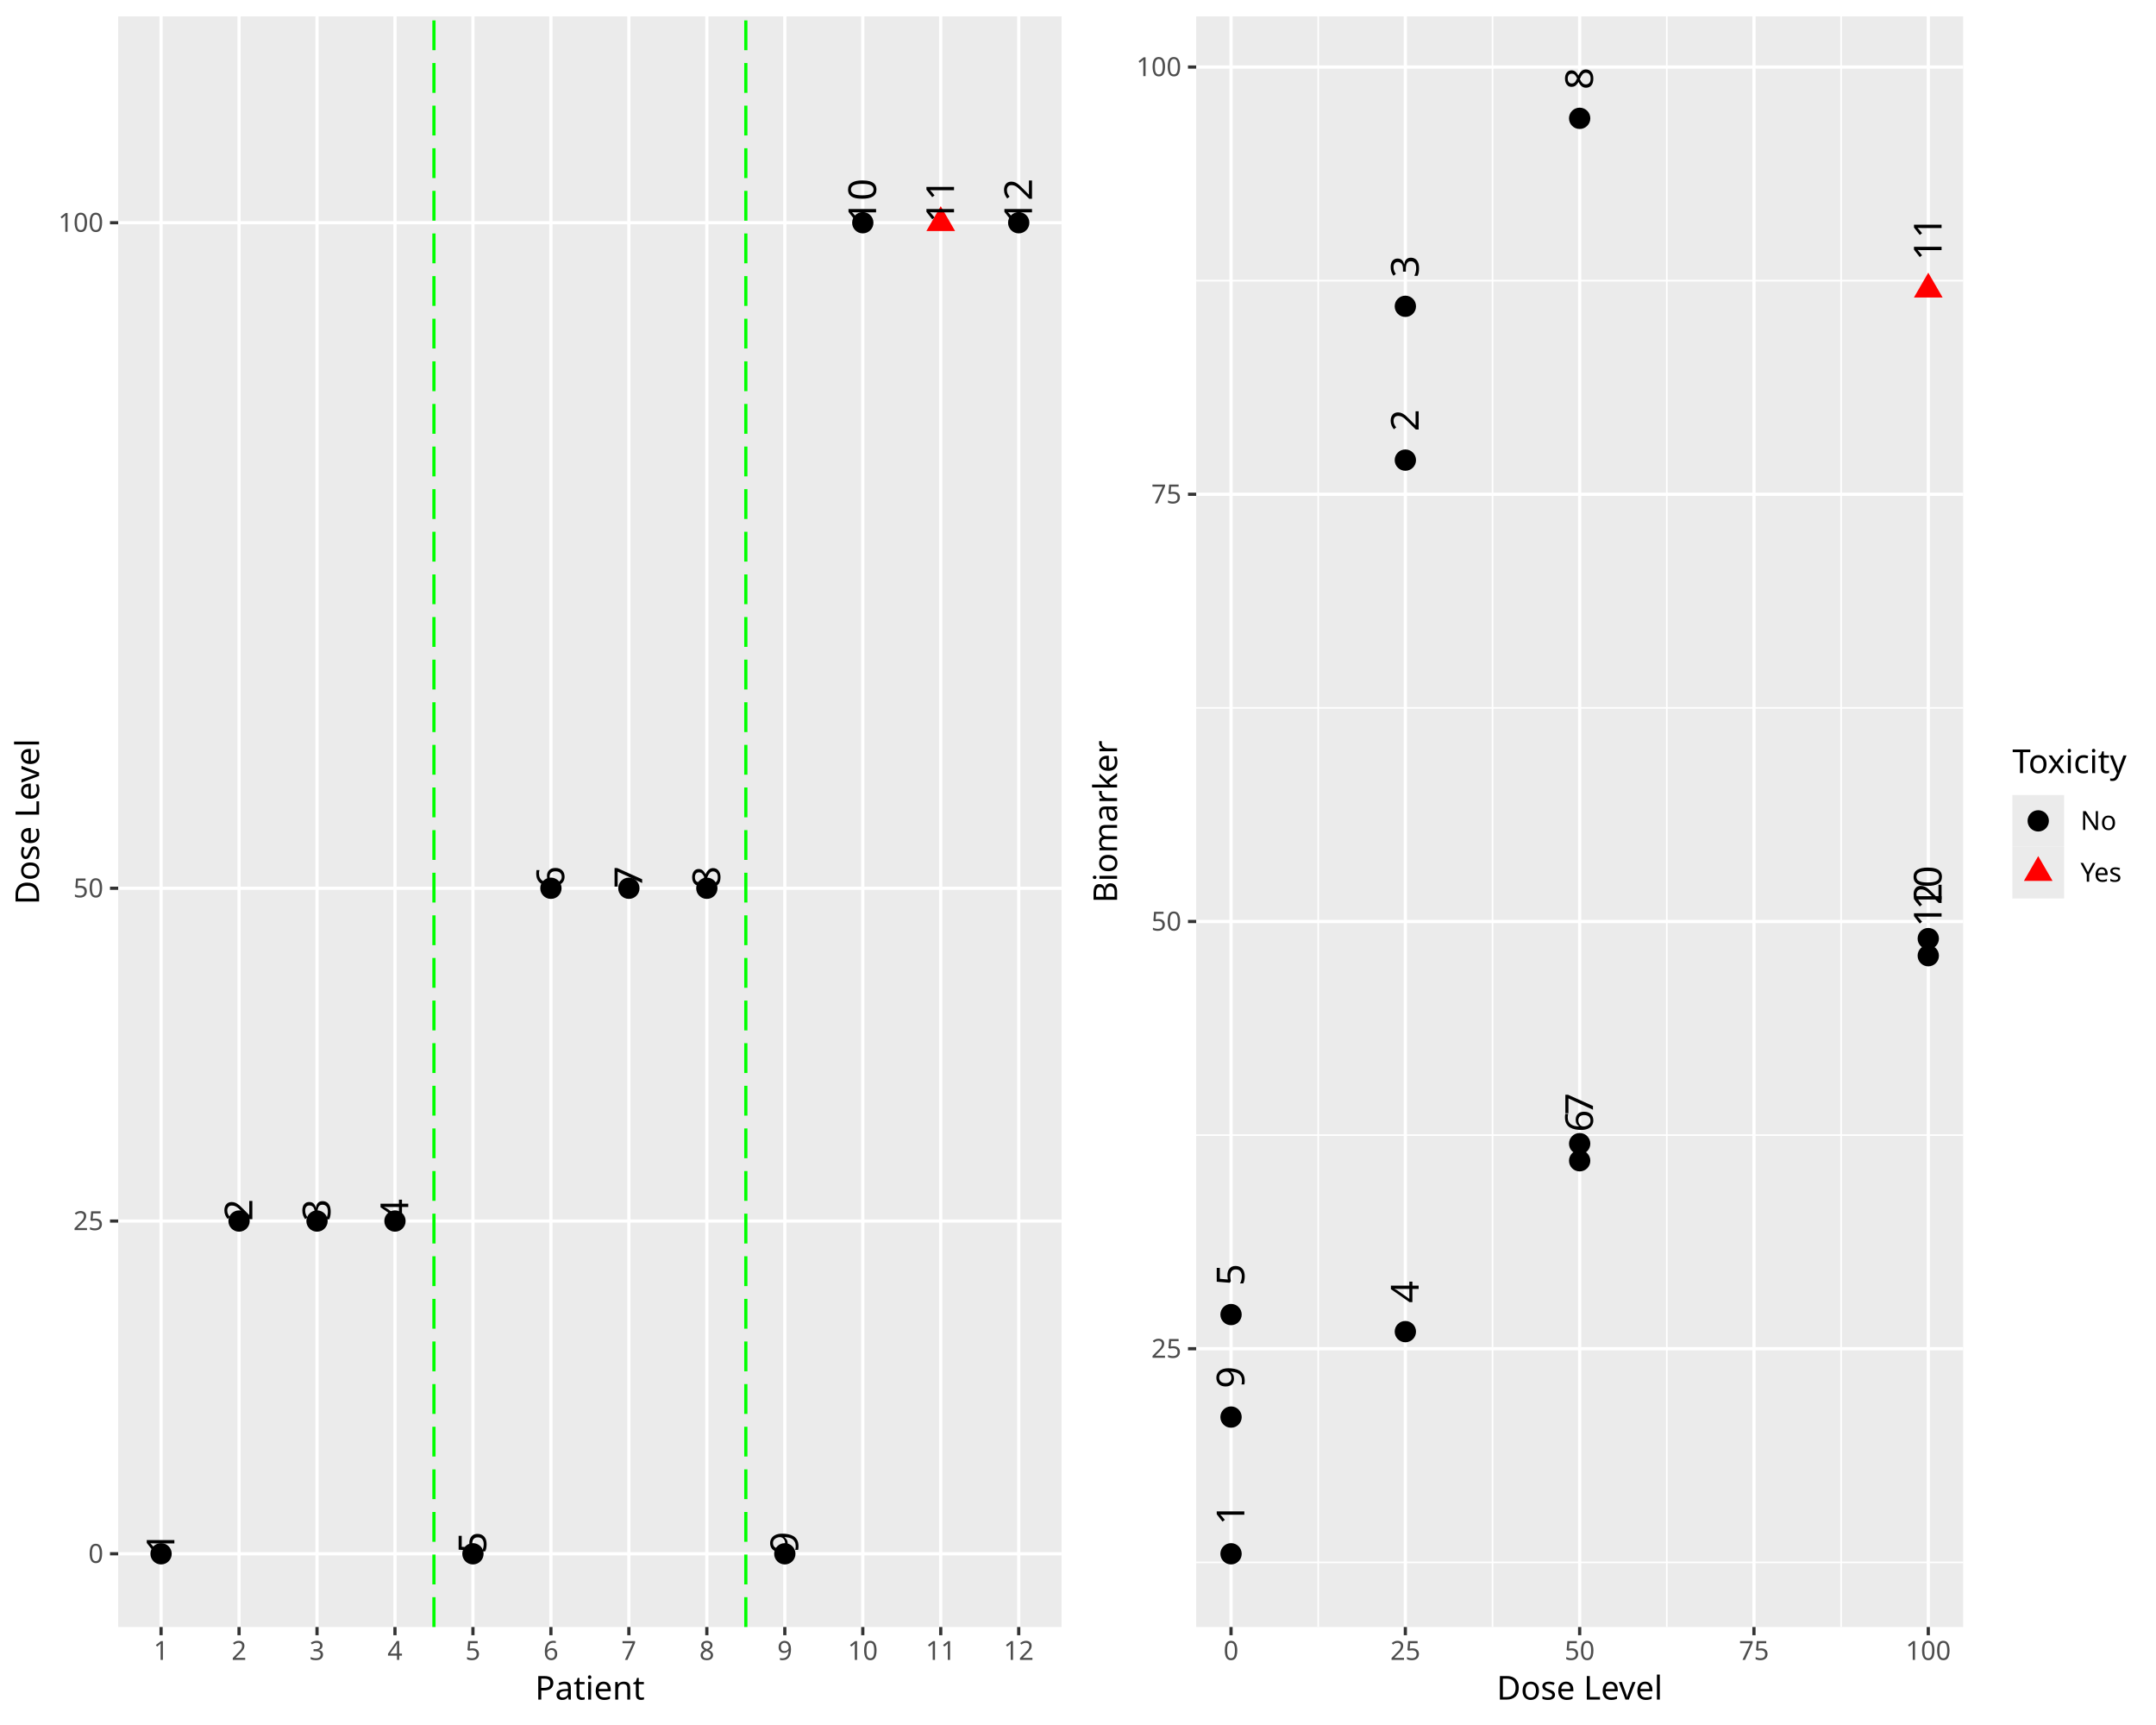
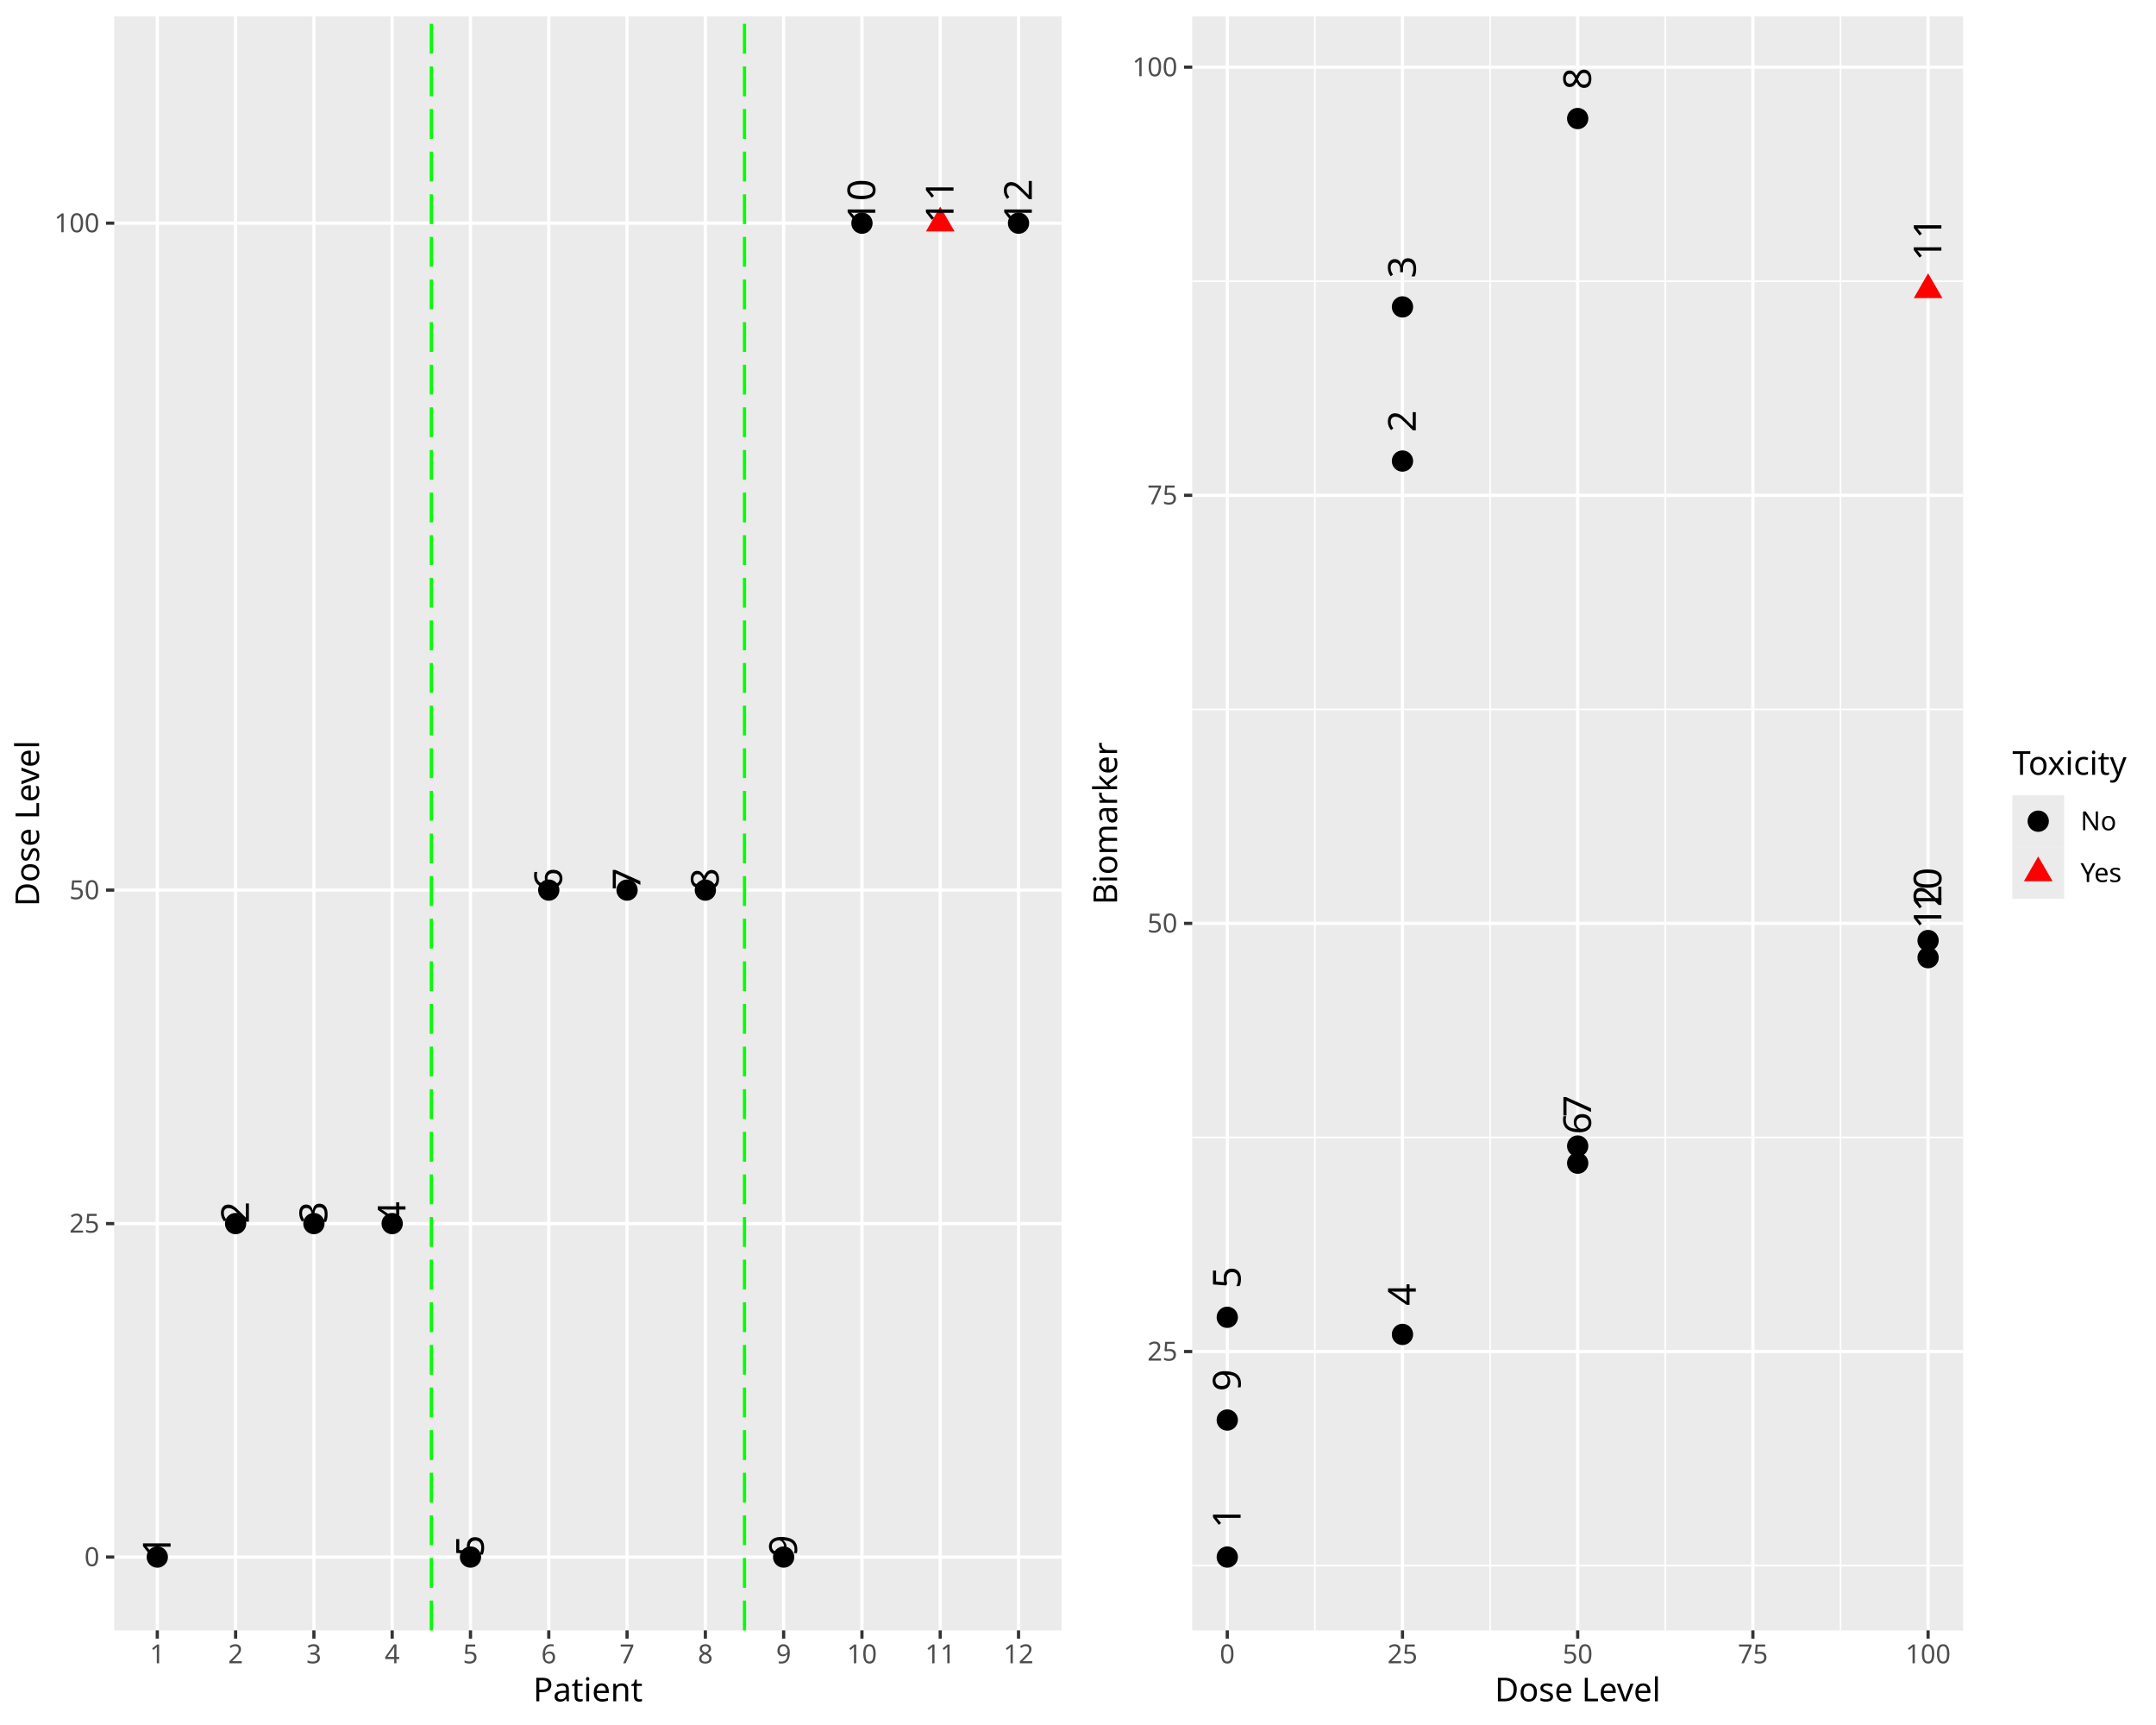
<svg xmlns="http://www.w3.org/2000/svg" class="svglite" data-engine-version="2.0" width="720.00pt" height="576.00pt" viewBox="0 0 720.00 576.00">
  <defs>
    <style type="text/css">
    .svglite line, .svglite polyline, .svglite polygon, .svglite path, .svglite rect, .svglite circle {
      fill: none;
      stroke: #000000;
      stroke-linecap: round;
      stroke-linejoin: round;
      stroke-miterlimit: 10.00;
    }
  </style>
  </defs>
  <rect width="100%" height="100%" style="stroke: none; fill: #FFFFFF;" />
  <defs>
    <clipPath id="cpMC4wMHw3MjAuMDB8MC4wMHw1NzYuMDA=">
      <rect x="0.00" y="0.00" width="720.00" height="576.00" />
    </clipPath>
  </defs>
  <g clip-path="url(#cpMC4wMHw3MjAuMDB8MC4wMHw1NzYuMDA=)">
</g>
  <defs>
    <clipPath id="cpMC4wMHwzNjAuMDB8MC4wMHw1NzYuMDA=">
      <rect x="0.00" y="0.00" width="360.00" height="576.00" />
    </clipPath>
  </defs>
  <g clip-path="url(#cpMC4wMHwzNjAuMDB8MC4wMHw1NzYuMDA=)">
    <rect x="0.00" y="0.00" width="360.00" height="576.00" style="stroke-width: 1.07; stroke: #FFFFFF; fill: #FFFFFF;" />
  </g>
  <g clip-path="url(#cpMC4wMHw3MjAuMDB8MC4wMHw1NzYuMDA=)">
</g>
  <defs>
-     <clipPath id="cpMzkuNDd8MzU0LjUyfDUuNDh8NTQzLjI4">
-       <rect x="39.47" y="5.48" width="315.05" height="537.80" />
-     </clipPath>
-   </defs>
-   <g clip-path="url(#cpMzkuNDd8MzU0LjUyfDUuNDh8NTQzLjI4)">
-     <rect x="39.47" y="5.48" width="315.05" height="537.80" style="stroke-width: 1.07; stroke: none; fill: #EBEBEB;" />
-     <polyline points="39.47,518.83 354.52,518.83 " style="stroke-width: 1.07; stroke: #FFFFFF; stroke-linecap: butt;" />
-     <polyline points="39.47,407.72 354.52,407.72 " style="stroke-width: 1.07; stroke: #FFFFFF; stroke-linecap: butt;" />
-     <polyline points="39.47,296.60 354.52,296.60 " style="stroke-width: 1.07; stroke: #FFFFFF; stroke-linecap: butt;" />
-     <polyline points="39.47,74.37 354.52,74.37 " style="stroke-width: 1.07; stroke: #FFFFFF; stroke-linecap: butt;" />
-     <polyline points="53.79,543.28 53.79,5.48 " style="stroke-width: 1.07; stroke: #FFFFFF; stroke-linecap: butt;" />
-     <polyline points="79.83,543.28 79.83,5.48 " style="stroke-width: 1.07; stroke: #FFFFFF; stroke-linecap: butt;" />
-     <polyline points="105.87,543.28 105.87,5.48 " style="stroke-width: 1.07; stroke: #FFFFFF; stroke-linecap: butt;" />
-     <polyline points="131.90,543.28 131.90,5.48 " style="stroke-width: 1.07; stroke: #FFFFFF; stroke-linecap: butt;" />
-     <polyline points="157.94,543.28 157.94,5.48 " style="stroke-width: 1.07; stroke: #FFFFFF; stroke-linecap: butt;" />
-     <polyline points="183.98,543.28 183.98,5.48 " style="stroke-width: 1.07; stroke: #FFFFFF; stroke-linecap: butt;" />
-     <polyline points="210.01,543.28 210.01,5.48 " style="stroke-width: 1.07; stroke: #FFFFFF; stroke-linecap: butt;" />
-     <polyline points="236.05,543.28 236.05,5.48 " style="stroke-width: 1.07; stroke: #FFFFFF; stroke-linecap: butt;" />
-     <polyline points="262.09,543.28 262.09,5.48 " style="stroke-width: 1.07; stroke: #FFFFFF; stroke-linecap: butt;" />
-     <polyline points="288.13,543.28 288.13,5.48 " style="stroke-width: 1.07; stroke: #FFFFFF; stroke-linecap: butt;" />
-     <polyline points="314.16,543.28 314.16,5.48 " style="stroke-width: 1.07; stroke: #FFFFFF; stroke-linecap: butt;" />
-     <polyline points="340.20,543.28 340.20,5.48 " style="stroke-width: 1.07; stroke: #FFFFFF; stroke-linecap: butt;" />
-     <circle cx="53.79" cy="518.83" r="3.56" style="stroke-width: 0.71; stroke: none; fill: #000000;" />
-     <circle cx="79.83" cy="407.72" r="3.56" style="stroke-width: 0.71; stroke: none; fill: #000000;" />
-     <circle cx="105.87" cy="407.72" r="3.56" style="stroke-width: 0.71; stroke: none; fill: #000000;" />
-     <circle cx="131.90" cy="407.72" r="3.56" style="stroke-width: 0.71; stroke: none; fill: #000000;" />
-     <circle cx="157.94" cy="518.83" r="3.56" style="stroke-width: 0.71; stroke: none; fill: #000000;" />
-     <circle cx="183.98" cy="296.60" r="3.56" style="stroke-width: 0.71; stroke: none; fill: #000000;" />
-     <circle cx="210.01" cy="296.60" r="3.56" style="stroke-width: 0.71; stroke: none; fill: #000000;" />
-     <circle cx="236.05" cy="296.60" r="3.56" style="stroke-width: 0.71; stroke: none; fill: #000000;" />
-     <circle cx="262.09" cy="518.83" r="3.56" style="stroke-width: 0.71; stroke: none; fill: #000000;" />
-     <circle cx="288.13" cy="74.37" r="3.56" style="stroke-width: 0.71; stroke: none; fill: #000000;" />
-     <polygon points="314.16,68.84 318.95,77.14 309.37,77.14 " style="stroke-width: 0.71; stroke: none; fill: #FF0000;" />
-     <circle cx="340.20" cy="74.37" r="3.56" style="stroke-width: 0.71; stroke: none; fill: #000000;" />
-     <line x1="144.92" y1="543.28" x2="144.92" y2="5.48" style="stroke-width: 1.07; stroke: #00FF00; stroke-dasharray: 9.96,4.27; stroke-linecap: butt;" />
-     <line x1="249.07" y1="543.28" x2="249.07" y2="5.48" style="stroke-width: 1.07; stroke: #00FF00; stroke-dasharray: 9.96,4.27; stroke-linecap: butt;" />
-     <text transform="translate(58.23,518.83) rotate(-90)" style="font-size: 12.90px; font-family: sans;" textLength="14.35px" lengthAdjust="spacingAndGlyphs">  1</text>
-     <text transform="translate(84.27,407.72) rotate(-90)" style="font-size: 12.90px; font-family: sans;" textLength="14.35px" lengthAdjust="spacingAndGlyphs">  2</text>
-     <text transform="translate(110.31,407.72) rotate(-90)" style="font-size: 12.90px; font-family: sans;" textLength="14.35px" lengthAdjust="spacingAndGlyphs">  3</text>
-     <text transform="translate(136.34,407.72) rotate(-90)" style="font-size: 12.90px; font-family: sans;" textLength="14.35px" lengthAdjust="spacingAndGlyphs">  4</text>
-     <text transform="translate(162.38,518.83) rotate(-90)" style="font-size: 12.90px; font-family: sans;" textLength="14.35px" lengthAdjust="spacingAndGlyphs">  5</text>
-     <text transform="translate(188.42,296.60) rotate(-90)" style="font-size: 12.90px; font-family: sans;" textLength="14.35px" lengthAdjust="spacingAndGlyphs">  6</text>
-     <text transform="translate(214.45,296.60) rotate(-90)" style="font-size: 12.90px; font-family: sans;" textLength="14.35px" lengthAdjust="spacingAndGlyphs">  7</text>
-     <text transform="translate(240.49,296.60) rotate(-90)" style="font-size: 12.90px; font-family: sans;" textLength="14.35px" lengthAdjust="spacingAndGlyphs">  8</text>
-     <text transform="translate(266.53,518.83) rotate(-90)" style="font-size: 12.90px; font-family: sans;" textLength="14.35px" lengthAdjust="spacingAndGlyphs">  9</text>
-     <text transform="translate(292.57,74.37) rotate(-90)" style="font-size: 12.90px; font-family: sans;" textLength="21.53px" lengthAdjust="spacingAndGlyphs">  10</text>
-     <text transform="translate(318.60,74.37) rotate(-90)" style="font-size: 12.90px; font-family: sans;" textLength="21.53px" lengthAdjust="spacingAndGlyphs">  11</text>
-     <text transform="translate(344.64,74.37) rotate(-90)" style="font-size: 12.90px; font-family: sans;" textLength="21.53px" lengthAdjust="spacingAndGlyphs">  12</text>
-   </g>
-   <g clip-path="url(#cpMC4wMHw3MjAuMDB8MC4wMHw1NzYuMDA=)">
-     <text x="34.54" y="521.86" text-anchor="end" style="font-size: 8.80px; fill: #4D4D4D; font-family: sans;" textLength="4.89px" lengthAdjust="spacingAndGlyphs">0</text>
-     <text x="34.54" y="410.75" text-anchor="end" style="font-size: 8.80px; fill: #4D4D4D; font-family: sans;" textLength="9.79px" lengthAdjust="spacingAndGlyphs">25</text>
-     <text x="34.54" y="299.63" text-anchor="end" style="font-size: 8.80px; fill: #4D4D4D; font-family: sans;" textLength="9.79px" lengthAdjust="spacingAndGlyphs">50</text>
-     <text x="34.54" y="77.40" text-anchor="end" style="font-size: 8.80px; fill: #4D4D4D; font-family: sans;" textLength="14.68px" lengthAdjust="spacingAndGlyphs">100</text>
-     <polyline points="36.73,518.83 39.47,518.83 " style="stroke-width: 1.07; stroke: #333333; stroke-linecap: butt;" />
-     <polyline points="36.73,407.72 39.47,407.72 " style="stroke-width: 1.07; stroke: #333333; stroke-linecap: butt;" />
-     <polyline points="36.73,296.60 39.47,296.60 " style="stroke-width: 1.07; stroke: #333333; stroke-linecap: butt;" />
-     <polyline points="36.73,74.37 39.47,74.37 " style="stroke-width: 1.07; stroke: #333333; stroke-linecap: butt;" />
-     <polyline points="53.79,546.02 53.79,543.28 " style="stroke-width: 1.07; stroke: #333333; stroke-linecap: butt;" />
-     <polyline points="79.83,546.02 79.83,543.28 " style="stroke-width: 1.07; stroke: #333333; stroke-linecap: butt;" />
-     <polyline points="105.87,546.02 105.87,543.28 " style="stroke-width: 1.07; stroke: #333333; stroke-linecap: butt;" />
-     <polyline points="131.90,546.02 131.90,543.28 " style="stroke-width: 1.07; stroke: #333333; stroke-linecap: butt;" />
-     <polyline points="157.94,546.02 157.94,543.28 " style="stroke-width: 1.07; stroke: #333333; stroke-linecap: butt;" />
-     <polyline points="183.98,546.02 183.98,543.28 " style="stroke-width: 1.07; stroke: #333333; stroke-linecap: butt;" />
-     <polyline points="210.01,546.02 210.01,543.28 " style="stroke-width: 1.07; stroke: #333333; stroke-linecap: butt;" />
-     <polyline points="236.05,546.02 236.05,543.28 " style="stroke-width: 1.07; stroke: #333333; stroke-linecap: butt;" />
-     <polyline points="262.09,546.02 262.09,543.28 " style="stroke-width: 1.07; stroke: #333333; stroke-linecap: butt;" />
-     <polyline points="288.13,546.02 288.13,543.28 " style="stroke-width: 1.07; stroke: #333333; stroke-linecap: butt;" />
-     <polyline points="314.16,546.02 314.16,543.28 " style="stroke-width: 1.07; stroke: #333333; stroke-linecap: butt;" />
-     <polyline points="340.20,546.02 340.20,543.28 " style="stroke-width: 1.07; stroke: #333333; stroke-linecap: butt;" />
-     <text x="53.79" y="554.27" text-anchor="middle" style="font-size: 8.80px; fill: #4D4D4D; font-family: sans;" textLength="4.89px" lengthAdjust="spacingAndGlyphs">1</text>
-     <text x="79.83" y="554.27" text-anchor="middle" style="font-size: 8.80px; fill: #4D4D4D; font-family: sans;" textLength="4.89px" lengthAdjust="spacingAndGlyphs">2</text>
-     <text x="105.87" y="554.27" text-anchor="middle" style="font-size: 8.80px; fill: #4D4D4D; font-family: sans;" textLength="4.89px" lengthAdjust="spacingAndGlyphs">3</text>
-     <text x="131.90" y="554.27" text-anchor="middle" style="font-size: 8.80px; fill: #4D4D4D; font-family: sans;" textLength="4.89px" lengthAdjust="spacingAndGlyphs">4</text>
-     <text x="157.94" y="554.27" text-anchor="middle" style="font-size: 8.80px; fill: #4D4D4D; font-family: sans;" textLength="4.89px" lengthAdjust="spacingAndGlyphs">5</text>
-     <text x="183.98" y="554.27" text-anchor="middle" style="font-size: 8.80px; fill: #4D4D4D; font-family: sans;" textLength="4.89px" lengthAdjust="spacingAndGlyphs">6</text>
-     <text x="210.01" y="554.27" text-anchor="middle" style="font-size: 8.80px; fill: #4D4D4D; font-family: sans;" textLength="4.89px" lengthAdjust="spacingAndGlyphs">7</text>
-     <text x="236.05" y="554.27" text-anchor="middle" style="font-size: 8.80px; fill: #4D4D4D; font-family: sans;" textLength="4.89px" lengthAdjust="spacingAndGlyphs">8</text>
-     <text x="262.09" y="554.27" text-anchor="middle" style="font-size: 8.80px; fill: #4D4D4D; font-family: sans;" textLength="4.89px" lengthAdjust="spacingAndGlyphs">9</text>
-     <text x="288.13" y="554.27" text-anchor="middle" style="font-size: 8.80px; fill: #4D4D4D; font-family: sans;" textLength="9.79px" lengthAdjust="spacingAndGlyphs">10</text>
-     <text x="314.16" y="554.27" text-anchor="middle" style="font-size: 8.80px; fill: #4D4D4D; font-family: sans;" textLength="9.79px" lengthAdjust="spacingAndGlyphs">11</text>
-     <text x="340.20" y="554.27" text-anchor="middle" style="font-size: 8.80px; fill: #4D4D4D; font-family: sans;" textLength="9.79px" lengthAdjust="spacingAndGlyphs">12</text>
-     <text x="197.00" y="567.52" text-anchor="middle" style="font-size: 11.00px; font-family: sans;" textLength="34.25px" lengthAdjust="spacingAndGlyphs">Patient</text>
-     <text transform="translate(13.05,274.38) rotate(-90)" text-anchor="middle" style="font-size: 11.00px; font-family: sans;" textLength="55.04px" lengthAdjust="spacingAndGlyphs">Dose Level</text>
+     <clipPath id="cpMzguMTV8MzU0LjUyfDUuNDh8NTQ0LjQy">
+       <rect x="38.15" y="5.48" width="316.37" height="538.94" />
+     </clipPath>
+   </defs>
+   <g clip-path="url(#cpMzguMTV8MzU0LjUyfDUuNDh8NTQ0LjQy)">
+     <rect x="38.15" y="5.48" width="316.37" height="538.94" style="stroke-width: 1.07; stroke: none; fill: #EBEBEB;" />
+     <polyline points="38.15,519.92 354.52,519.92 " style="stroke-width: 1.07; stroke: #FFFFFF; stroke-linecap: butt;" />
+     <polyline points="38.15,408.57 354.52,408.57 " style="stroke-width: 1.07; stroke: #FFFFFF; stroke-linecap: butt;" />
+     <polyline points="38.15,297.22 354.52,297.22 " style="stroke-width: 1.07; stroke: #FFFFFF; stroke-linecap: butt;" />
+     <polyline points="38.15,74.52 354.52,74.52 " style="stroke-width: 1.07; stroke: #FFFFFF; stroke-linecap: butt;" />
+     <polyline points="52.53,544.42 52.53,5.48 " style="stroke-width: 1.07; stroke: #FFFFFF; stroke-linecap: butt;" />
+     <polyline points="78.68,544.42 78.68,5.48 " style="stroke-width: 1.07; stroke: #FFFFFF; stroke-linecap: butt;" />
+     <polyline points="104.83,544.42 104.83,5.48 " style="stroke-width: 1.07; stroke: #FFFFFF; stroke-linecap: butt;" />
+     <polyline points="130.97,544.42 130.97,5.48 " style="stroke-width: 1.07; stroke: #FFFFFF; stroke-linecap: butt;" />
+     <polyline points="157.12,544.42 157.12,5.48 " style="stroke-width: 1.07; stroke: #FFFFFF; stroke-linecap: butt;" />
+     <polyline points="183.26,544.42 183.26,5.48 " style="stroke-width: 1.07; stroke: #FFFFFF; stroke-linecap: butt;" />
+     <polyline points="209.41,544.42 209.41,5.48 " style="stroke-width: 1.07; stroke: #FFFFFF; stroke-linecap: butt;" />
+     <polyline points="235.56,544.42 235.56,5.48 " style="stroke-width: 1.07; stroke: #FFFFFF; stroke-linecap: butt;" />
+     <polyline points="261.70,544.42 261.70,5.48 " style="stroke-width: 1.07; stroke: #FFFFFF; stroke-linecap: butt;" />
+     <polyline points="287.85,544.42 287.85,5.48 " style="stroke-width: 1.07; stroke: #FFFFFF; stroke-linecap: butt;" />
+     <polyline points="313.99,544.42 313.99,5.48 " style="stroke-width: 1.07; stroke: #FFFFFF; stroke-linecap: butt;" />
+     <polyline points="340.14,544.42 340.14,5.48 " style="stroke-width: 1.07; stroke: #FFFFFF; stroke-linecap: butt;" />
+     <circle cx="52.53" cy="519.92" r="3.56" style="stroke-width: 0.71; stroke: none; fill: #000000;" />
+     <circle cx="78.68" cy="408.57" r="3.56" style="stroke-width: 0.71; stroke: none; fill: #000000;" />
+     <circle cx="104.83" cy="408.57" r="3.56" style="stroke-width: 0.71; stroke: none; fill: #000000;" />
+     <circle cx="130.97" cy="408.57" r="3.56" style="stroke-width: 0.71; stroke: none; fill: #000000;" />
+     <circle cx="157.12" cy="519.92" r="3.56" style="stroke-width: 0.71; stroke: none; fill: #000000;" />
+     <circle cx="183.26" cy="297.22" r="3.56" style="stroke-width: 0.71; stroke: none; fill: #000000;" />
+     <circle cx="209.41" cy="297.22" r="3.56" style="stroke-width: 0.71; stroke: none; fill: #000000;" />
+     <circle cx="235.56" cy="297.22" r="3.56" style="stroke-width: 0.71; stroke: none; fill: #000000;" />
+     <circle cx="261.70" cy="519.92" r="3.56" style="stroke-width: 0.71; stroke: none; fill: #000000;" />
+     <circle cx="287.85" cy="74.52" r="3.56" style="stroke-width: 0.71; stroke: none; fill: #000000;" />
+     <polygon points="313.99,68.99 318.78,77.28 309.21,77.28 " style="stroke-width: 0.71; stroke: none; fill: #FF0000;" />
+     <circle cx="340.14" cy="74.52" r="3.56" style="stroke-width: 0.71; stroke: none; fill: #000000;" />
+     <line x1="144.04" y1="544.42" x2="144.04" y2="5.48" style="stroke-width: 1.07; stroke: #00FF00; stroke-dasharray: 9.96,4.27; stroke-linecap: butt;" />
+     <line x1="248.63" y1="544.42" x2="248.63" y2="5.48" style="stroke-width: 1.07; stroke: #00FF00; stroke-dasharray: 9.96,4.27; stroke-linecap: butt;" />
+     <text transform="translate(56.97,519.92) rotate(-90)" style="font-size: 12.90px; font-family: sans;" textLength="14.35px" lengthAdjust="spacingAndGlyphs">  1</text>
+     <text transform="translate(83.12,408.57) rotate(-90)" style="font-size: 12.90px; font-family: sans;" textLength="14.35px" lengthAdjust="spacingAndGlyphs">  2</text>
+     <text transform="translate(109.27,408.57) rotate(-90)" style="font-size: 12.90px; font-family: sans;" textLength="14.35px" lengthAdjust="spacingAndGlyphs">  3</text>
+     <text transform="translate(135.41,408.57) rotate(-90)" style="font-size: 12.90px; font-family: sans;" textLength="14.35px" lengthAdjust="spacingAndGlyphs">  4</text>
+     <text transform="translate(161.56,519.92) rotate(-90)" style="font-size: 12.90px; font-family: sans;" textLength="14.35px" lengthAdjust="spacingAndGlyphs">  5</text>
+     <text transform="translate(187.70,297.22) rotate(-90)" style="font-size: 12.90px; font-family: sans;" textLength="14.35px" lengthAdjust="spacingAndGlyphs">  6</text>
+     <text transform="translate(213.85,297.22) rotate(-90)" style="font-size: 12.90px; font-family: sans;" textLength="14.35px" lengthAdjust="spacingAndGlyphs">  7</text>
+     <text transform="translate(240.00,297.22) rotate(-90)" style="font-size: 12.90px; font-family: sans;" textLength="14.35px" lengthAdjust="spacingAndGlyphs">  8</text>
+     <text transform="translate(266.14,519.92) rotate(-90)" style="font-size: 12.90px; font-family: sans;" textLength="14.35px" lengthAdjust="spacingAndGlyphs">  9</text>
+     <text transform="translate(292.29,74.52) rotate(-90)" style="font-size: 12.90px; font-family: sans;" textLength="21.53px" lengthAdjust="spacingAndGlyphs">  10</text>
+     <text transform="translate(318.43,74.52) rotate(-90)" style="font-size: 12.90px; font-family: sans;" textLength="21.53px" lengthAdjust="spacingAndGlyphs">  11</text>
+     <text transform="translate(344.58,74.52) rotate(-90)" style="font-size: 12.90px; font-family: sans;" textLength="21.53px" lengthAdjust="spacingAndGlyphs">  12</text>
+   </g>
+   <g clip-path="url(#cpMC4wMHw3MjAuMDB8MC4wMHw1NzYuMDA=)">
+     <text x="33.22" y="522.95" text-anchor="end" style="font-size: 8.80px; fill: #4D4D4D; font-family: sans;" textLength="4.89px" lengthAdjust="spacingAndGlyphs">0</text>
+     <text x="33.22" y="411.60" text-anchor="end" style="font-size: 8.80px; fill: #4D4D4D; font-family: sans;" textLength="9.79px" lengthAdjust="spacingAndGlyphs">25</text>
+     <text x="33.22" y="300.25" text-anchor="end" style="font-size: 8.80px; fill: #4D4D4D; font-family: sans;" textLength="9.79px" lengthAdjust="spacingAndGlyphs">50</text>
+     <text x="33.22" y="77.55" text-anchor="end" style="font-size: 8.80px; fill: #4D4D4D; font-family: sans;" textLength="14.68px" lengthAdjust="spacingAndGlyphs">100</text>
+     <polyline points="35.41,519.92 38.15,519.92 " style="stroke-width: 1.07; stroke: #333333; stroke-linecap: butt;" />
+     <polyline points="35.41,408.57 38.15,408.57 " style="stroke-width: 1.07; stroke: #333333; stroke-linecap: butt;" />
+     <polyline points="35.41,297.22 38.15,297.22 " style="stroke-width: 1.07; stroke: #333333; stroke-linecap: butt;" />
+     <polyline points="35.41,74.52 38.15,74.52 " style="stroke-width: 1.07; stroke: #333333; stroke-linecap: butt;" />
+     <polyline points="52.53,547.16 52.53,544.42 " style="stroke-width: 1.07; stroke: #333333; stroke-linecap: butt;" />
+     <polyline points="78.68,547.16 78.68,544.42 " style="stroke-width: 1.07; stroke: #333333; stroke-linecap: butt;" />
+     <polyline points="104.83,547.16 104.83,544.42 " style="stroke-width: 1.07; stroke: #333333; stroke-linecap: butt;" />
+     <polyline points="130.97,547.16 130.97,544.42 " style="stroke-width: 1.07; stroke: #333333; stroke-linecap: butt;" />
+     <polyline points="157.12,547.16 157.12,544.42 " style="stroke-width: 1.07; stroke: #333333; stroke-linecap: butt;" />
+     <polyline points="183.26,547.16 183.26,544.42 " style="stroke-width: 1.07; stroke: #333333; stroke-linecap: butt;" />
+     <polyline points="209.41,547.16 209.41,544.42 " style="stroke-width: 1.07; stroke: #333333; stroke-linecap: butt;" />
+     <polyline points="235.56,547.16 235.56,544.42 " style="stroke-width: 1.07; stroke: #333333; stroke-linecap: butt;" />
+     <polyline points="261.70,547.16 261.70,544.42 " style="stroke-width: 1.07; stroke: #333333; stroke-linecap: butt;" />
+     <polyline points="287.85,547.16 287.85,544.42 " style="stroke-width: 1.07; stroke: #333333; stroke-linecap: butt;" />
+     <polyline points="313.99,547.16 313.99,544.42 " style="stroke-width: 1.07; stroke: #333333; stroke-linecap: butt;" />
+     <polyline points="340.14,547.16 340.14,544.42 " style="stroke-width: 1.07; stroke: #333333; stroke-linecap: butt;" />
+     <text x="52.53" y="555.40" text-anchor="middle" style="font-size: 8.80px; fill: #4D4D4D; font-family: sans;" textLength="4.89px" lengthAdjust="spacingAndGlyphs">1</text>
+     <text x="78.68" y="555.40" text-anchor="middle" style="font-size: 8.80px; fill: #4D4D4D; font-family: sans;" textLength="4.89px" lengthAdjust="spacingAndGlyphs">2</text>
+     <text x="104.83" y="555.40" text-anchor="middle" style="font-size: 8.80px; fill: #4D4D4D; font-family: sans;" textLength="4.89px" lengthAdjust="spacingAndGlyphs">3</text>
+     <text x="130.97" y="555.40" text-anchor="middle" style="font-size: 8.80px; fill: #4D4D4D; font-family: sans;" textLength="4.89px" lengthAdjust="spacingAndGlyphs">4</text>
+     <text x="157.12" y="555.40" text-anchor="middle" style="font-size: 8.80px; fill: #4D4D4D; font-family: sans;" textLength="4.89px" lengthAdjust="spacingAndGlyphs">5</text>
+     <text x="183.26" y="555.40" text-anchor="middle" style="font-size: 8.80px; fill: #4D4D4D; font-family: sans;" textLength="4.89px" lengthAdjust="spacingAndGlyphs">6</text>
+     <text x="209.41" y="555.40" text-anchor="middle" style="font-size: 8.80px; fill: #4D4D4D; font-family: sans;" textLength="4.89px" lengthAdjust="spacingAndGlyphs">7</text>
+     <text x="235.56" y="555.40" text-anchor="middle" style="font-size: 8.80px; fill: #4D4D4D; font-family: sans;" textLength="4.89px" lengthAdjust="spacingAndGlyphs">8</text>
+     <text x="261.70" y="555.40" text-anchor="middle" style="font-size: 8.80px; fill: #4D4D4D; font-family: sans;" textLength="4.89px" lengthAdjust="spacingAndGlyphs">9</text>
+     <text x="287.85" y="555.40" text-anchor="middle" style="font-size: 8.80px; fill: #4D4D4D; font-family: sans;" textLength="9.79px" lengthAdjust="spacingAndGlyphs">10</text>
+     <text x="313.99" y="555.40" text-anchor="middle" style="font-size: 8.80px; fill: #4D4D4D; font-family: sans;" textLength="9.79px" lengthAdjust="spacingAndGlyphs">11</text>
+     <text x="340.14" y="555.40" text-anchor="middle" style="font-size: 8.80px; fill: #4D4D4D; font-family: sans;" textLength="9.79px" lengthAdjust="spacingAndGlyphs">12</text>
+     <text x="196.34" y="568.10" text-anchor="middle" style="font-size: 11.00px; font-family: sans;" textLength="34.25px" lengthAdjust="spacingAndGlyphs">Patient</text>
+     <text transform="translate(13.05,274.95) rotate(-90)" text-anchor="middle" style="font-size: 11.00px; font-family: sans;" textLength="55.04px" lengthAdjust="spacingAndGlyphs">Dose Level</text>
  </g>
  <defs>
    <clipPath id="cpMzYwLjAwfDcyMC4wMHwwLjAwfDU3Ni4wMA==">
      <rect x="360.00" y="0.00" width="360.00" height="576.00" />
    </clipPath>
  </defs>
  <g clip-path="url(#cpMzYwLjAwfDcyMC4wMHwwLjAwfDU3Ni4wMA==)">
    <rect x="360.00" y="0.00" width="360.00" height="576.00" style="stroke-width: 1.07; stroke: #FFFFFF; fill: #FFFFFF;" />
  </g>
  <g clip-path="url(#cpMC4wMHw3MjAuMDB8MC4wMHw1NzYuMDA=)">
</g>
  <defs>
-     <clipPath id="cpMzk5LjQ3fDY1NS41OXw1LjQ4fDU0My4yOA==">
-       <rect x="399.47" y="5.48" width="256.12" height="537.80" />
-     </clipPath>
-   </defs>
-   <g clip-path="url(#cpMzk5LjQ3fDY1NS41OXw1LjQ4fDU0My4yOA==)">
-     <rect x="399.47" y="5.48" width="256.12" height="537.80" style="stroke-width: 1.07; stroke: none; fill: #EBEBEB;" />
-     <polyline points="399.47,521.69 655.59,521.69 " style="stroke-width: 0.53; stroke: #FFFFFF; stroke-linecap: butt;" />
-     <polyline points="399.47,379.03 655.59,379.03 " style="stroke-width: 0.53; stroke: #FFFFFF; stroke-linecap: butt;" />
-     <polyline points="399.47,236.38 655.59,236.38 " style="stroke-width: 0.53; stroke: #FFFFFF; stroke-linecap: butt;" />
-     <polyline points="399.47,93.72 655.59,93.72 " style="stroke-width: 0.53; stroke: #FFFFFF; stroke-linecap: butt;" />
-     <polyline points="440.22,543.28 440.22,5.48 " style="stroke-width: 0.53; stroke: #FFFFFF; stroke-linecap: butt;" />
-     <polyline points="498.43,543.28 498.43,5.48 " style="stroke-width: 0.53; stroke: #FFFFFF; stroke-linecap: butt;" />
-     <polyline points="556.64,543.28 556.64,5.48 " style="stroke-width: 0.53; stroke: #FFFFFF; stroke-linecap: butt;" />
-     <polyline points="614.85,543.28 614.85,5.48 " style="stroke-width: 0.53; stroke: #FFFFFF; stroke-linecap: butt;" />
-     <polyline points="399.47,450.36 655.59,450.36 " style="stroke-width: 1.07; stroke: #FFFFFF; stroke-linecap: butt;" />
-     <polyline points="399.47,307.70 655.59,307.70 " style="stroke-width: 1.07; stroke: #FFFFFF; stroke-linecap: butt;" />
-     <polyline points="399.47,165.05 655.59,165.05 " style="stroke-width: 1.07; stroke: #FFFFFF; stroke-linecap: butt;" />
-     <polyline points="399.47,22.39 655.59,22.39 " style="stroke-width: 1.07; stroke: #FFFFFF; stroke-linecap: butt;" />
-     <polyline points="411.11,543.28 411.11,5.48 " style="stroke-width: 1.07; stroke: #FFFFFF; stroke-linecap: butt;" />
-     <polyline points="469.32,543.28 469.32,5.48 " style="stroke-width: 1.07; stroke: #FFFFFF; stroke-linecap: butt;" />
-     <polyline points="527.53,543.28 527.53,5.48 " style="stroke-width: 1.07; stroke: #FFFFFF; stroke-linecap: butt;" />
-     <polyline points="585.74,543.28 585.74,5.48 " style="stroke-width: 1.07; stroke: #FFFFFF; stroke-linecap: butt;" />
-     <polyline points="643.95,543.28 643.95,5.48 " style="stroke-width: 1.07; stroke: #FFFFFF; stroke-linecap: butt;" />
-     <circle cx="411.11" cy="518.83" r="3.56" style="stroke-width: 0.71; stroke: none; fill: #000000;" />
-     <circle cx="469.32" cy="153.64" r="3.56" style="stroke-width: 0.71; stroke: none; fill: #000000;" />
-     <circle cx="469.32" cy="102.28" r="3.56" style="stroke-width: 0.71; stroke: none; fill: #000000;" />
-     <circle cx="469.32" cy="444.65" r="3.56" style="stroke-width: 0.71; stroke: none; fill: #000000;" />
-     <circle cx="411.11" cy="438.95" r="3.56" style="stroke-width: 0.71; stroke: none; fill: #000000;" />
-     <circle cx="527.53" cy="387.59" r="3.56" style="stroke-width: 0.71; stroke: none; fill: #000000;" />
-     <circle cx="527.53" cy="381.88" r="3.56" style="stroke-width: 0.71; stroke: none; fill: #000000;" />
-     <circle cx="527.53" cy="39.51" r="3.56" style="stroke-width: 0.71; stroke: none; fill: #000000;" />
-     <circle cx="411.11" cy="473.18" r="3.56" style="stroke-width: 0.71; stroke: none; fill: #000000;" />
-     <circle cx="643.95" cy="313.41" r="3.56" style="stroke-width: 0.71; stroke: none; fill: #000000;" />
-     <polygon points="643.95,91.04 648.74,99.34 639.16,99.34 " style="stroke-width: 0.71; stroke: none; fill: #FF0000;" />
-     <circle cx="643.95" cy="319.12" r="3.56" style="stroke-width: 0.71; stroke: none; fill: #000000;" />
-     <text transform="translate(415.55,509.25) rotate(-90)" style="font-size: 12.90px; font-family: sans;" textLength="7.18px" lengthAdjust="spacingAndGlyphs">1</text>
-     <text transform="translate(473.76,144.05) rotate(-90)" style="font-size: 12.90px; font-family: sans;" textLength="7.18px" lengthAdjust="spacingAndGlyphs">2</text>
-     <text transform="translate(473.76,92.69) rotate(-90)" style="font-size: 12.90px; font-family: sans;" textLength="7.18px" lengthAdjust="spacingAndGlyphs">3</text>
-     <text transform="translate(473.76,435.07) rotate(-90)" style="font-size: 12.90px; font-family: sans;" textLength="7.18px" lengthAdjust="spacingAndGlyphs">4</text>
-     <text transform="translate(415.55,429.36) rotate(-90)" style="font-size: 12.90px; font-family: sans;" textLength="7.18px" lengthAdjust="spacingAndGlyphs">5</text>
-     <text transform="translate(531.97,378.00) rotate(-90)" style="font-size: 12.90px; font-family: sans;" textLength="7.18px" lengthAdjust="spacingAndGlyphs">6</text>
-     <text transform="translate(531.97,372.30) rotate(-90)" style="font-size: 12.90px; font-family: sans;" textLength="7.18px" lengthAdjust="spacingAndGlyphs">7</text>
-     <text transform="translate(531.97,29.92) rotate(-90)" style="font-size: 12.90px; font-family: sans;" textLength="7.18px" lengthAdjust="spacingAndGlyphs">8</text>
-     <text transform="translate(415.55,463.60) rotate(-90)" style="font-size: 12.90px; font-family: sans;" textLength="7.18px" lengthAdjust="spacingAndGlyphs">9</text>
-     <text transform="translate(648.39,303.82) rotate(-90)" style="font-size: 12.90px; font-family: sans;" textLength="14.36px" lengthAdjust="spacingAndGlyphs">10</text>
-     <text transform="translate(648.39,86.99) rotate(-90)" style="font-size: 12.90px; font-family: sans;" textLength="14.36px" lengthAdjust="spacingAndGlyphs">11</text>
-     <text transform="translate(648.39,309.53) rotate(-90)" style="font-size: 12.90px; font-family: sans;" textLength="14.36px" lengthAdjust="spacingAndGlyphs">12</text>
-   </g>
-   <g clip-path="url(#cpMC4wMHw3MjAuMDB8MC4wMHw1NzYuMDA=)">
-     <text x="394.54" y="453.39" text-anchor="end" style="font-size: 8.80px; fill: #4D4D4D; font-family: sans;" textLength="9.79px" lengthAdjust="spacingAndGlyphs">25</text>
-     <text x="394.54" y="310.73" text-anchor="end" style="font-size: 8.80px; fill: #4D4D4D; font-family: sans;" textLength="9.79px" lengthAdjust="spacingAndGlyphs">50</text>
-     <text x="394.54" y="168.08" text-anchor="end" style="font-size: 8.80px; fill: #4D4D4D; font-family: sans;" textLength="9.79px" lengthAdjust="spacingAndGlyphs">75</text>
-     <text x="394.54" y="25.42" text-anchor="end" style="font-size: 8.80px; fill: #4D4D4D; font-family: sans;" textLength="14.68px" lengthAdjust="spacingAndGlyphs">100</text>
-     <polyline points="396.73,450.36 399.47,450.36 " style="stroke-width: 1.07; stroke: #333333; stroke-linecap: butt;" />
-     <polyline points="396.73,307.70 399.47,307.70 " style="stroke-width: 1.07; stroke: #333333; stroke-linecap: butt;" />
-     <polyline points="396.73,165.05 399.47,165.05 " style="stroke-width: 1.07; stroke: #333333; stroke-linecap: butt;" />
-     <polyline points="396.73,22.39 399.47,22.39 " style="stroke-width: 1.07; stroke: #333333; stroke-linecap: butt;" />
-     <polyline points="411.11,546.02 411.11,543.28 " style="stroke-width: 1.07; stroke: #333333; stroke-linecap: butt;" />
-     <polyline points="469.32,546.02 469.32,543.28 " style="stroke-width: 1.07; stroke: #333333; stroke-linecap: butt;" />
-     <polyline points="527.53,546.02 527.53,543.28 " style="stroke-width: 1.07; stroke: #333333; stroke-linecap: butt;" />
-     <polyline points="585.74,546.02 585.74,543.28 " style="stroke-width: 1.07; stroke: #333333; stroke-linecap: butt;" />
-     <polyline points="643.95,546.02 643.95,543.28 " style="stroke-width: 1.07; stroke: #333333; stroke-linecap: butt;" />
-     <text x="411.11" y="554.27" text-anchor="middle" style="font-size: 8.80px; fill: #4D4D4D; font-family: sans;" textLength="4.89px" lengthAdjust="spacingAndGlyphs">0</text>
-     <text x="469.32" y="554.27" text-anchor="middle" style="font-size: 8.80px; fill: #4D4D4D; font-family: sans;" textLength="9.79px" lengthAdjust="spacingAndGlyphs">25</text>
-     <text x="527.53" y="554.27" text-anchor="middle" style="font-size: 8.80px; fill: #4D4D4D; font-family: sans;" textLength="9.79px" lengthAdjust="spacingAndGlyphs">50</text>
-     <text x="585.74" y="554.27" text-anchor="middle" style="font-size: 8.80px; fill: #4D4D4D; font-family: sans;" textLength="9.79px" lengthAdjust="spacingAndGlyphs">75</text>
-     <text x="643.95" y="554.27" text-anchor="middle" style="font-size: 8.80px; fill: #4D4D4D; font-family: sans;" textLength="14.68px" lengthAdjust="spacingAndGlyphs">100</text>
-     <text x="527.53" y="567.52" text-anchor="middle" style="font-size: 11.00px; font-family: sans;" textLength="55.04px" lengthAdjust="spacingAndGlyphs">Dose Level</text>
-     <text transform="translate(373.05,274.38) rotate(-90)" text-anchor="middle" style="font-size: 11.00px; font-family: sans;" textLength="50.13px" lengthAdjust="spacingAndGlyphs">Biomarker</text>
-     <rect x="666.55" y="243.26" width="47.97" height="62.25" style="stroke-width: 1.07; stroke: none; fill: #FFFFFF;" />
-     <text x="672.03" y="258.14" style="font-size: 11.00px; font-family: sans;" textLength="37.29px" lengthAdjust="spacingAndGlyphs">Toxicity</text>
-     <rect x="672.03" y="265.46" width="17.28" height="17.28" style="stroke-width: 1.07; stroke: none; fill: #EBEBEB;" />
-     <circle cx="680.67" cy="274.10" r="3.56" style="stroke-width: 0.71; stroke: none; fill: #000000;" />
-     <rect x="672.03" y="282.74" width="17.28" height="17.28" style="stroke-width: 1.07; stroke: none; fill: #EBEBEB;" />
-     <polygon points="680.67,285.86 685.46,294.15 675.88,294.15 " style="stroke-width: 0.71; stroke: none; fill: #FF0000;" />
-     <text x="694.79" y="277.13" style="font-size: 8.80px; font-family: sans;" textLength="11.25px" lengthAdjust="spacingAndGlyphs">No</text>
-     <text x="694.79" y="294.41" style="font-size: 8.80px; font-family: sans;" textLength="15.17px" lengthAdjust="spacingAndGlyphs">Yes</text>
+     <clipPath id="cpMzk4LjE1fDY1NS42MHw1LjQ4fDU0NC40Mg==">
+       <rect x="398.15" y="5.48" width="257.44" height="538.94" />
+     </clipPath>
+   </defs>
+   <g clip-path="url(#cpMzk4LjE1fDY1NS42MHw1LjQ4fDU0NC40Mg==)">
+     <rect x="398.15" y="5.48" width="257.44" height="538.94" style="stroke-width: 1.07; stroke: none; fill: #EBEBEB;" />
+     <polyline points="398.15,522.78 655.60,522.78 " style="stroke-width: 0.53; stroke: #FFFFFF; stroke-linecap: butt;" />
+     <polyline points="398.15,379.82 655.60,379.82 " style="stroke-width: 0.53; stroke: #FFFFFF; stroke-linecap: butt;" />
+     <polyline points="398.15,236.86 655.60,236.86 " style="stroke-width: 0.53; stroke: #FFFFFF; stroke-linecap: butt;" />
+     <polyline points="398.15,93.91 655.60,93.91 " style="stroke-width: 0.53; stroke: #FFFFFF; stroke-linecap: butt;" />
+     <polyline points="439.11,544.42 439.11,5.48 " style="stroke-width: 0.53; stroke: #FFFFFF; stroke-linecap: butt;" />
+     <polyline points="497.62,544.42 497.62,5.48 " style="stroke-width: 0.53; stroke: #FFFFFF; stroke-linecap: butt;" />
+     <polyline points="556.13,544.42 556.13,5.48 " style="stroke-width: 0.53; stroke: #FFFFFF; stroke-linecap: butt;" />
+     <polyline points="614.64,544.42 614.64,5.48 " style="stroke-width: 0.53; stroke: #FFFFFF; stroke-linecap: butt;" />
+     <polyline points="398.15,451.30 655.60,451.30 " style="stroke-width: 1.07; stroke: #FFFFFF; stroke-linecap: butt;" />
+     <polyline points="398.15,308.34 655.60,308.34 " style="stroke-width: 1.07; stroke: #FFFFFF; stroke-linecap: butt;" />
+     <polyline points="398.15,165.39 655.60,165.39 " style="stroke-width: 1.07; stroke: #FFFFFF; stroke-linecap: butt;" />
+     <polyline points="398.15,22.43 655.60,22.43 " style="stroke-width: 1.07; stroke: #FFFFFF; stroke-linecap: butt;" />
+     <polyline points="409.85,544.42 409.85,5.48 " style="stroke-width: 1.07; stroke: #FFFFFF; stroke-linecap: butt;" />
+     <polyline points="468.36,544.42 468.36,5.48 " style="stroke-width: 1.07; stroke: #FFFFFF; stroke-linecap: butt;" />
+     <polyline points="526.87,544.42 526.87,5.48 " style="stroke-width: 1.07; stroke: #FFFFFF; stroke-linecap: butt;" />
+     <polyline points="585.38,544.42 585.38,5.48 " style="stroke-width: 1.07; stroke: #FFFFFF; stroke-linecap: butt;" />
+     <polyline points="643.89,544.42 643.89,5.48 " style="stroke-width: 1.07; stroke: #FFFFFF; stroke-linecap: butt;" />
+     <circle cx="409.85" cy="519.92" r="3.56" style="stroke-width: 0.71; stroke: none; fill: #000000;" />
+     <circle cx="468.36" cy="153.95" r="3.56" style="stroke-width: 0.71; stroke: none; fill: #000000;" />
+     <circle cx="468.36" cy="102.48" r="3.56" style="stroke-width: 0.71; stroke: none; fill: #000000;" />
+     <circle cx="468.36" cy="445.58" r="3.56" style="stroke-width: 0.71; stroke: none; fill: #000000;" />
+     <circle cx="409.85" cy="439.86" r="3.56" style="stroke-width: 0.71; stroke: none; fill: #000000;" />
+     <circle cx="526.87" cy="388.40" r="3.56" style="stroke-width: 0.71; stroke: none; fill: #000000;" />
+     <circle cx="526.87" cy="382.68" r="3.56" style="stroke-width: 0.71; stroke: none; fill: #000000;" />
+     <circle cx="526.87" cy="39.58" r="3.56" style="stroke-width: 0.71; stroke: none; fill: #000000;" />
+     <circle cx="409.85" cy="474.17" r="3.56" style="stroke-width: 0.71; stroke: none; fill: #000000;" />
+     <circle cx="643.89" cy="314.06" r="3.56" style="stroke-width: 0.71; stroke: none; fill: #000000;" />
+     <polygon points="643.89,91.24 648.68,99.53 639.11,99.53 " style="stroke-width: 0.71; stroke: none; fill: #FF0000;" />
+     <circle cx="643.89" cy="319.78" r="3.56" style="stroke-width: 0.71; stroke: none; fill: #000000;" />
+     <text transform="translate(414.30,510.31) rotate(-90)" style="font-size: 12.90px; font-family: sans;" textLength="7.18px" lengthAdjust="spacingAndGlyphs">1</text>
+     <text transform="translate(472.81,144.34) rotate(-90)" style="font-size: 12.90px; font-family: sans;" textLength="7.18px" lengthAdjust="spacingAndGlyphs">2</text>
+     <text transform="translate(472.81,92.88) rotate(-90)" style="font-size: 12.90px; font-family: sans;" textLength="7.18px" lengthAdjust="spacingAndGlyphs">3</text>
+     <text transform="translate(472.81,435.98) rotate(-90)" style="font-size: 12.90px; font-family: sans;" textLength="7.18px" lengthAdjust="spacingAndGlyphs">4</text>
+     <text transform="translate(414.30,430.26) rotate(-90)" style="font-size: 12.90px; font-family: sans;" textLength="7.18px" lengthAdjust="spacingAndGlyphs">5</text>
+     <text transform="translate(531.32,378.79) rotate(-90)" style="font-size: 12.90px; font-family: sans;" textLength="7.18px" lengthAdjust="spacingAndGlyphs">6</text>
+     <text transform="translate(531.32,373.07) rotate(-90)" style="font-size: 12.90px; font-family: sans;" textLength="7.18px" lengthAdjust="spacingAndGlyphs">7</text>
+     <text transform="translate(531.32,29.98) rotate(-90)" style="font-size: 12.90px; font-family: sans;" textLength="7.18px" lengthAdjust="spacingAndGlyphs">8</text>
+     <text transform="translate(414.30,464.57) rotate(-90)" style="font-size: 12.90px; font-family: sans;" textLength="7.18px" lengthAdjust="spacingAndGlyphs">9</text>
+     <text transform="translate(648.33,304.45) rotate(-90)" style="font-size: 12.90px; font-family: sans;" textLength="14.36px" lengthAdjust="spacingAndGlyphs">10</text>
+     <text transform="translate(648.33,87.16) rotate(-90)" style="font-size: 12.90px; font-family: sans;" textLength="14.36px" lengthAdjust="spacingAndGlyphs">11</text>
+     <text transform="translate(648.33,310.17) rotate(-90)" style="font-size: 12.90px; font-family: sans;" textLength="14.36px" lengthAdjust="spacingAndGlyphs">12</text>
+   </g>
+   <g clip-path="url(#cpMC4wMHw3MjAuMDB8MC4wMHw1NzYuMDA=)">
+     <text x="393.22" y="454.33" text-anchor="end" style="font-size: 8.80px; fill: #4D4D4D; font-family: sans;" textLength="9.79px" lengthAdjust="spacingAndGlyphs">25</text>
+     <text x="393.22" y="311.37" text-anchor="end" style="font-size: 8.80px; fill: #4D4D4D; font-family: sans;" textLength="9.79px" lengthAdjust="spacingAndGlyphs">50</text>
+     <text x="393.22" y="168.41" text-anchor="end" style="font-size: 8.80px; fill: #4D4D4D; font-family: sans;" textLength="9.79px" lengthAdjust="spacingAndGlyphs">75</text>
+     <text x="393.22" y="25.46" text-anchor="end" style="font-size: 8.80px; fill: #4D4D4D; font-family: sans;" textLength="14.68px" lengthAdjust="spacingAndGlyphs">100</text>
+     <polyline points="395.41,451.30 398.15,451.30 " style="stroke-width: 1.07; stroke: #333333; stroke-linecap: butt;" />
+     <polyline points="395.41,308.34 398.15,308.34 " style="stroke-width: 1.07; stroke: #333333; stroke-linecap: butt;" />
+     <polyline points="395.41,165.39 398.15,165.39 " style="stroke-width: 1.07; stroke: #333333; stroke-linecap: butt;" />
+     <polyline points="395.41,22.43 398.15,22.43 " style="stroke-width: 1.07; stroke: #333333; stroke-linecap: butt;" />
+     <polyline points="409.85,547.16 409.85,544.42 " style="stroke-width: 1.07; stroke: #333333; stroke-linecap: butt;" />
+     <polyline points="468.36,547.16 468.36,544.42 " style="stroke-width: 1.07; stroke: #333333; stroke-linecap: butt;" />
+     <polyline points="526.87,547.16 526.87,544.42 " style="stroke-width: 1.07; stroke: #333333; stroke-linecap: butt;" />
+     <polyline points="585.38,547.16 585.38,544.42 " style="stroke-width: 1.07; stroke: #333333; stroke-linecap: butt;" />
+     <polyline points="643.89,547.16 643.89,544.42 " style="stroke-width: 1.07; stroke: #333333; stroke-linecap: butt;" />
+     <text x="409.85" y="555.40" text-anchor="middle" style="font-size: 8.80px; fill: #4D4D4D; font-family: sans;" textLength="4.89px" lengthAdjust="spacingAndGlyphs">0</text>
+     <text x="468.36" y="555.40" text-anchor="middle" style="font-size: 8.80px; fill: #4D4D4D; font-family: sans;" textLength="9.79px" lengthAdjust="spacingAndGlyphs">25</text>
+     <text x="526.87" y="555.40" text-anchor="middle" style="font-size: 8.80px; fill: #4D4D4D; font-family: sans;" textLength="9.79px" lengthAdjust="spacingAndGlyphs">50</text>
+     <text x="585.38" y="555.40" text-anchor="middle" style="font-size: 8.80px; fill: #4D4D4D; font-family: sans;" textLength="9.79px" lengthAdjust="spacingAndGlyphs">75</text>
+     <text x="643.89" y="555.40" text-anchor="middle" style="font-size: 8.80px; fill: #4D4D4D; font-family: sans;" textLength="14.68px" lengthAdjust="spacingAndGlyphs">100</text>
+     <text x="526.87" y="568.10" text-anchor="middle" style="font-size: 11.00px; font-family: sans;" textLength="55.04px" lengthAdjust="spacingAndGlyphs">Dose Level</text>
+     <text transform="translate(373.05,274.95) rotate(-90)" text-anchor="middle" style="font-size: 11.00px; font-family: sans;" textLength="50.13px" lengthAdjust="spacingAndGlyphs">Biomarker</text>
+     <rect x="666.56" y="244.29" width="47.97" height="61.32" style="stroke-width: 1.07; stroke: none; fill: #FFFFFF;" />
+     <text x="672.03" y="258.71" style="font-size: 11.00px; font-family: sans;" textLength="37.29px" lengthAdjust="spacingAndGlyphs">Toxicity</text>
+     <rect x="672.03" y="265.57" width="17.28" height="17.28" style="stroke-width: 1.07; stroke: none; fill: #EBEBEB;" />
+     <circle cx="680.67" cy="274.21" r="3.56" style="stroke-width: 0.71; stroke: none; fill: #000000;" />
+     <rect x="672.03" y="282.85" width="17.28" height="17.28" style="stroke-width: 1.07; stroke: none; fill: #EBEBEB;" />
+     <polygon points="680.67,285.96 685.46,294.25 675.89,294.25 " style="stroke-width: 0.71; stroke: none; fill: #FF0000;" />
+     <text x="694.79" y="277.24" style="font-size: 8.80px; font-family: sans;" textLength="11.25px" lengthAdjust="spacingAndGlyphs">No</text>
+     <text x="694.79" y="294.52" style="font-size: 8.80px; font-family: sans;" textLength="15.17px" lengthAdjust="spacingAndGlyphs">Yes</text>
  </g>
</svg>
